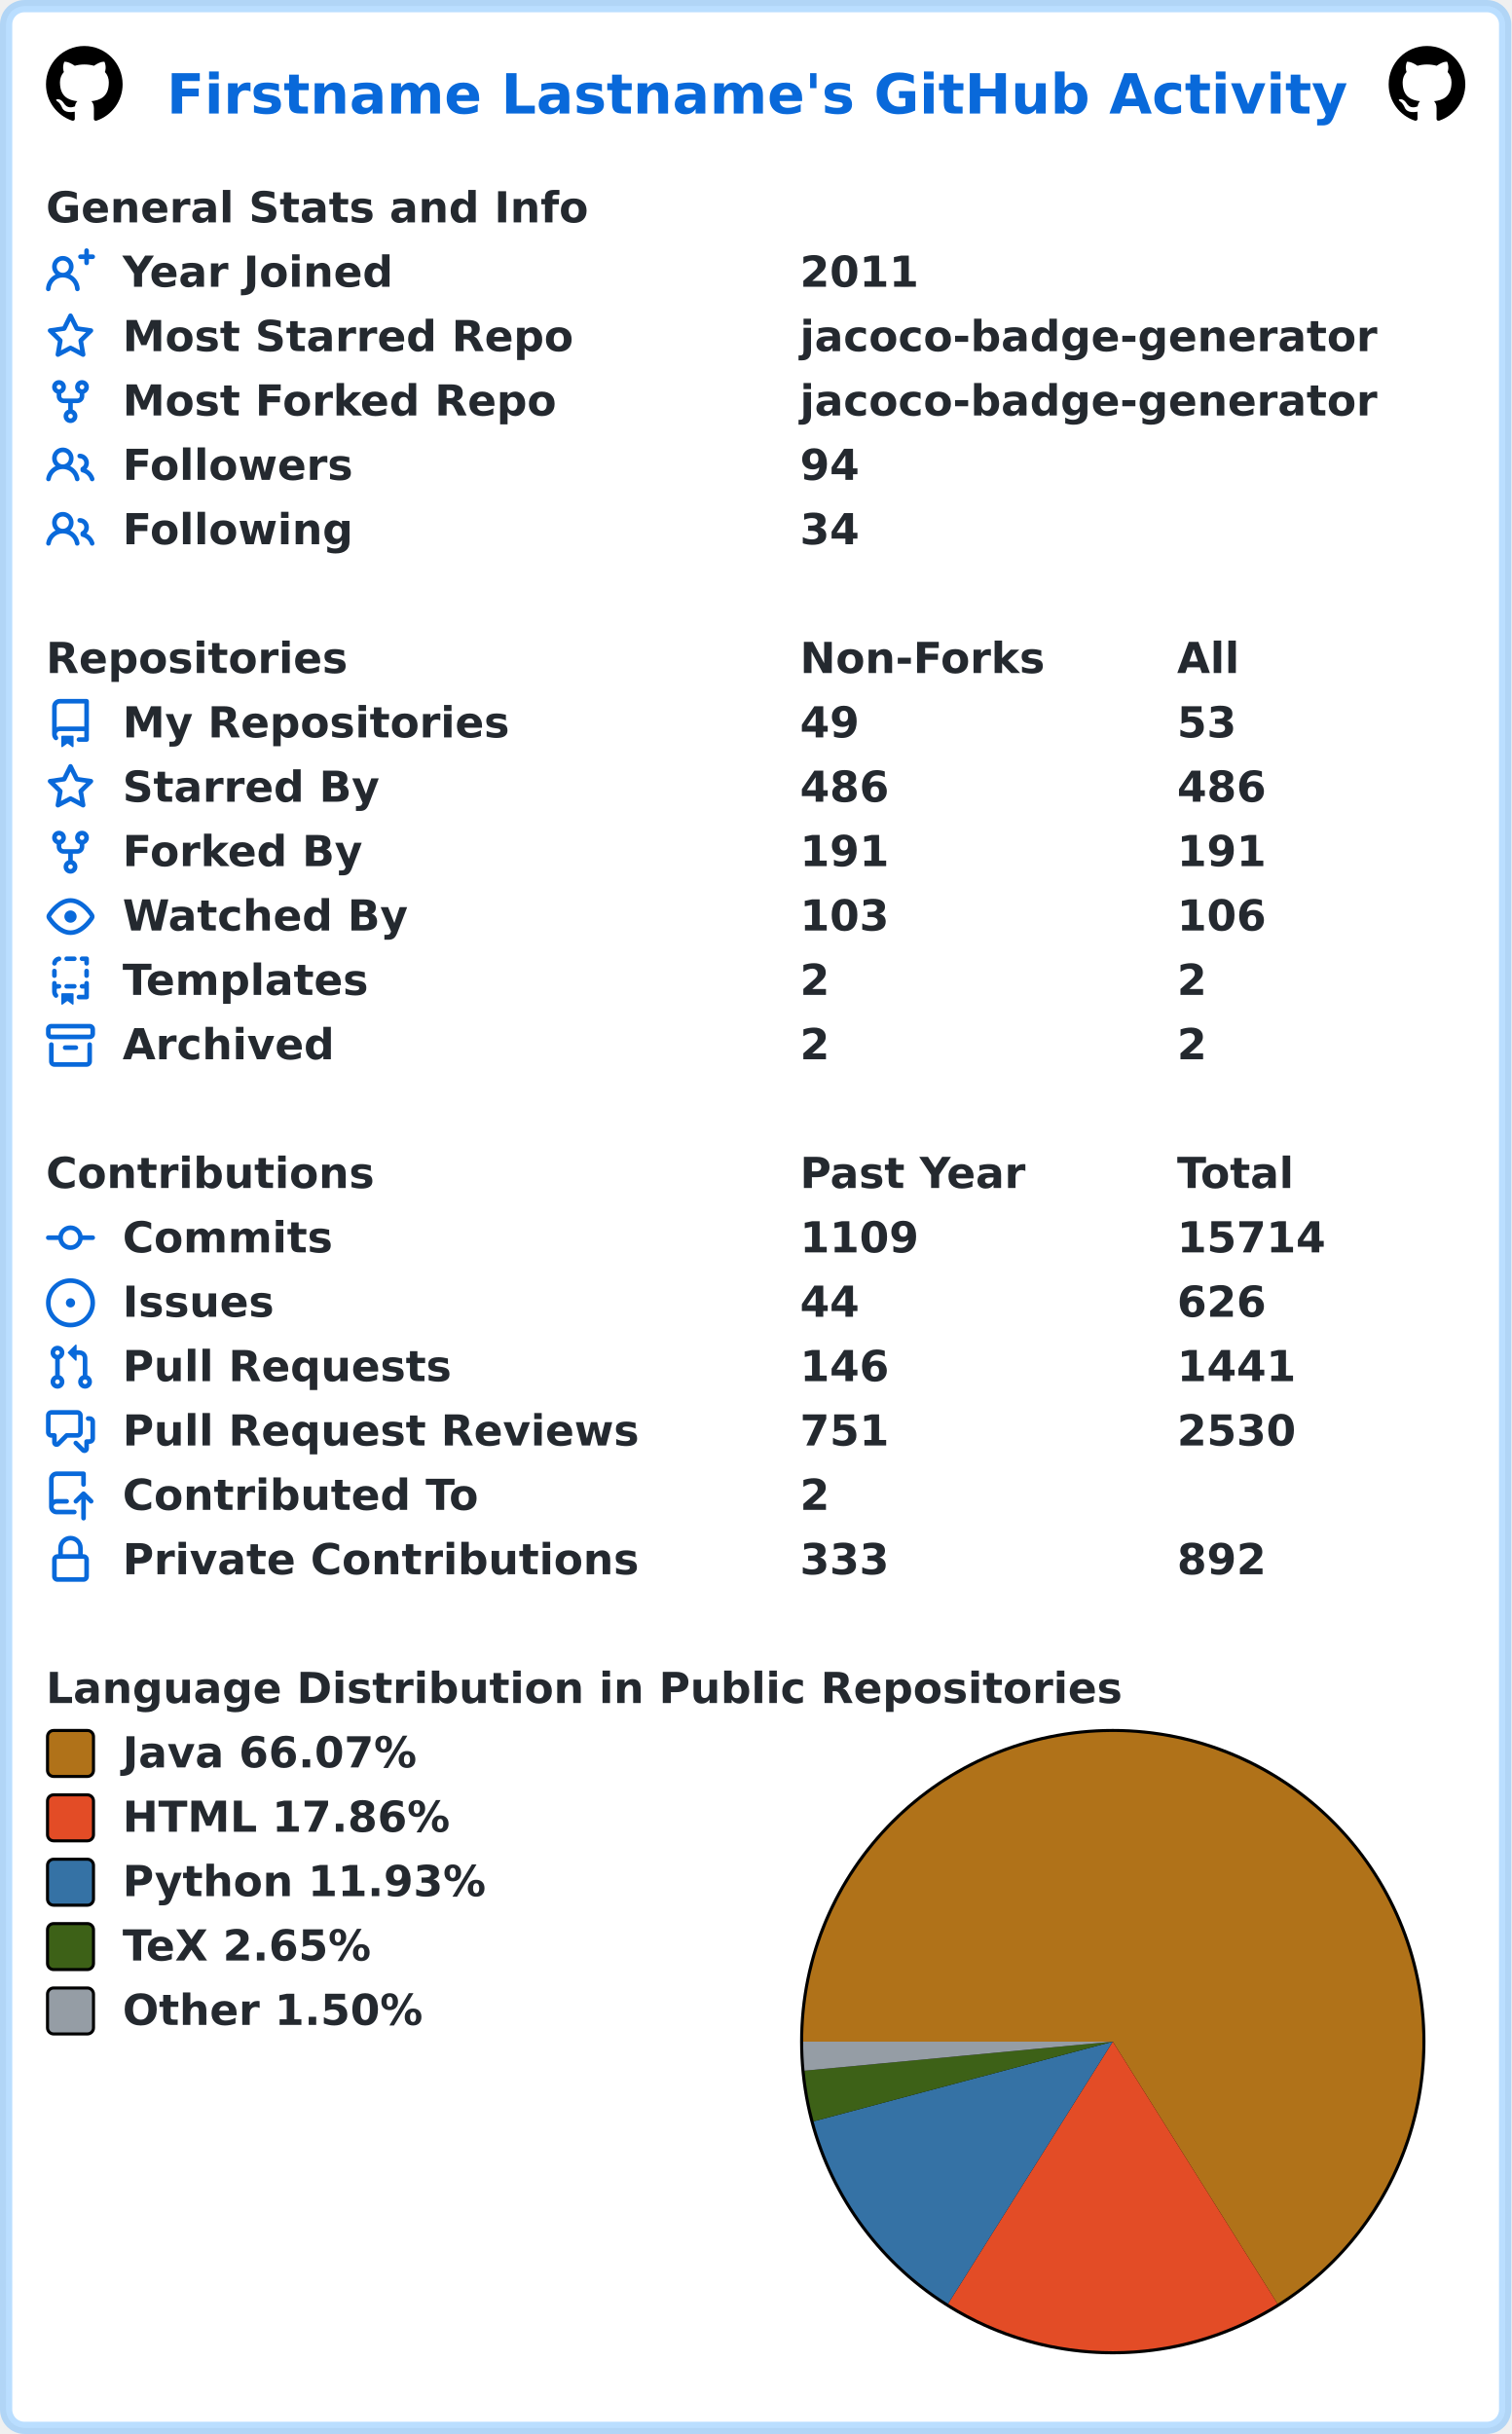
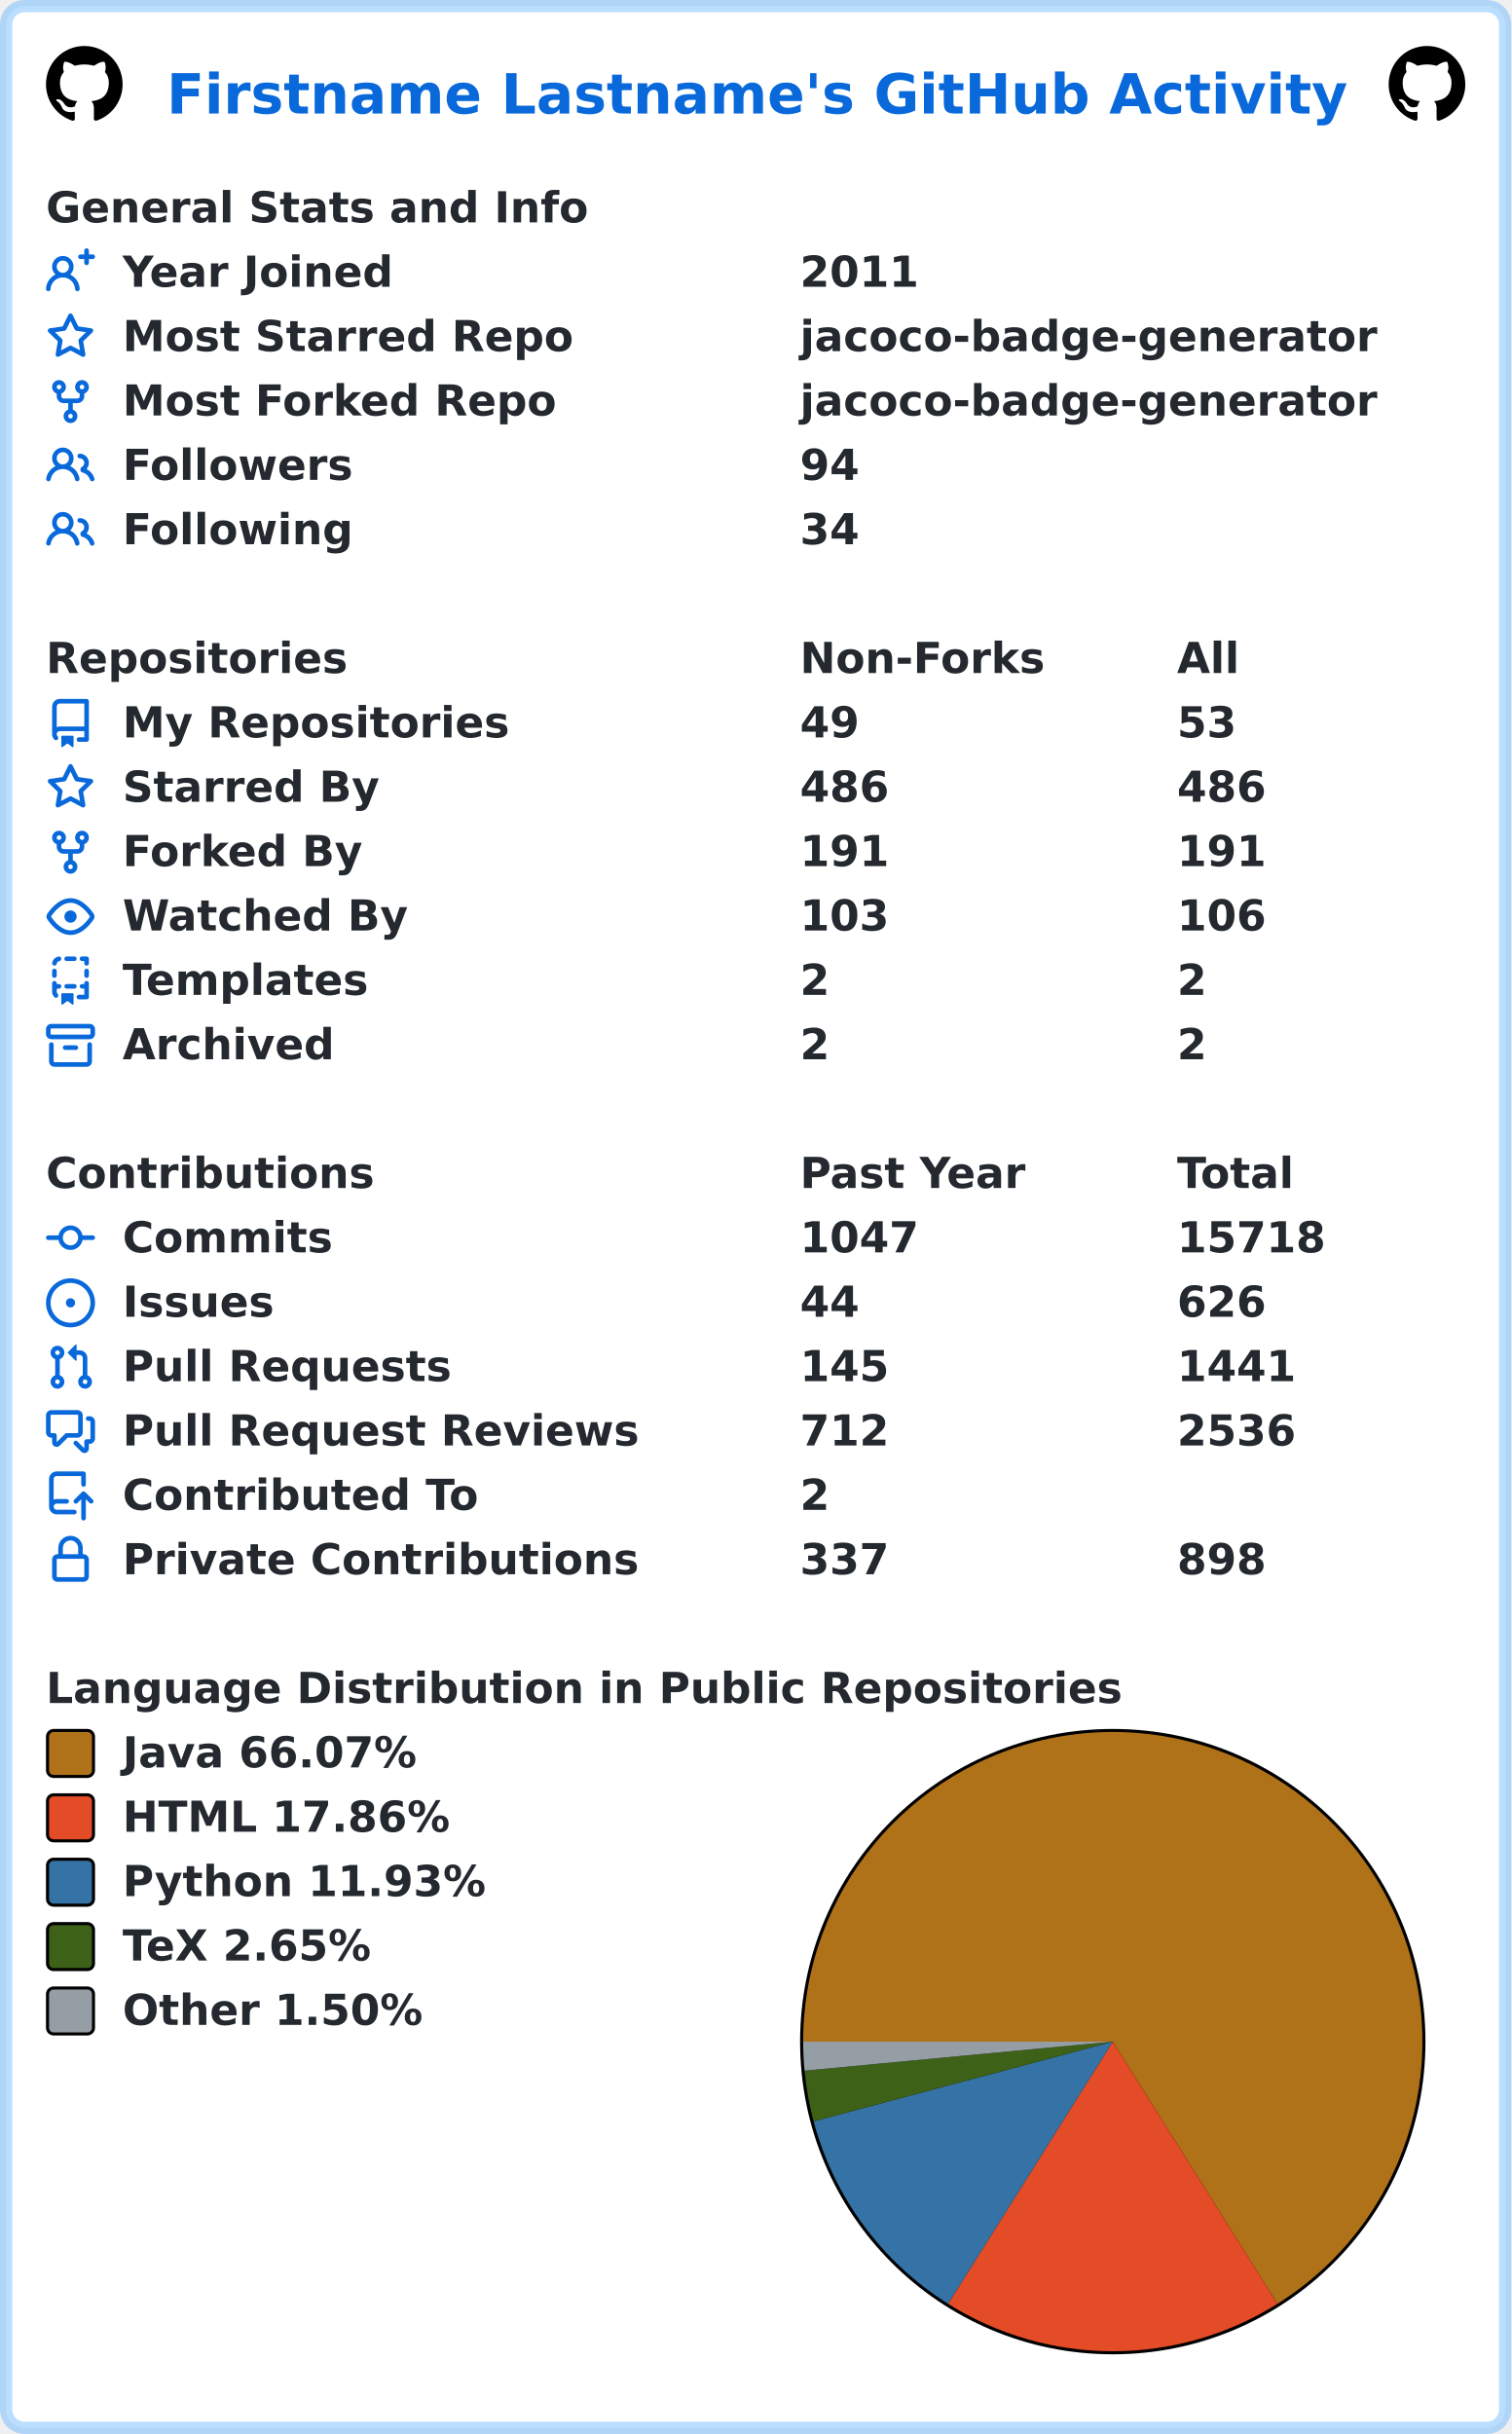
<svg xmlns="http://www.w3.org/2000/svg" width="493" height="794" viewBox="0 0 493 794" lang="en" xml:lang="en">
  <rect x="2" y="2" stroke-width="4" rx="6" width="489" height="790" stroke="rgba(84,174,255,0.4)" fill="#ffffff" />
  <g font-weight="600" font-size="110pt" font-family="Verdana,Geneva,DejaVu Sans,sans-serif" text-rendering="geometricPrecision">
    <text x="442" y="301" lengthAdjust="spacingAndGlyphs" textLength="3117" transform="scale(0.123)" fill="#0969da">Firstname Lastname's GitHub Activity</text>
    <svg x="15" y="15" width="25" height="25" viewBox="0 0 16 16">
      <path fill="#000000" fill-rule="evenodd" d="M8 0C3.58 0 0 3.58 0 8c0 3.54 2.29 6.53 5.47 7.59.4.07.55-.17.55-.38 0-.19-.01-.82-.01-1.49-2.01.37-2.53-.49-2.69-.94-.09-.23-.48-.94-.82-1.13-.28-.15-.68-.52-.01-.53.63-.01 1.08.58 1.23.82.72 1.21 1.87.87 2.33.66.07-.52.28-.87.51-1.07-1.78-.2-3.64-.89-3.64-3.95 0-.87.31-1.59.82-2.15-.08-.2-.36-1.02.08-2.12 0 0 .67-.21 2.2.82.64-.18 1.32-.27 2-.27.68 0 1.36.09 2 .27 1.53-1.04 2.2-.82 2.2-.82.44 1.1.16 1.92.08 2.12.51.56.82 1.27.82 2.15 0 3.07-1.87 3.75-3.65 3.95.29.25.54.73.54 1.48 0 1.07-.01 1.93-.01 2.2 0 .21.15.46.55.38A8.013 8.013 0 0016 8c0-4.42-3.58-8-8-8z" />
    </svg>
    <svg x="453" y="15" width="25" height="25" viewBox="0 0 16 16">
      <path fill="#000000" fill-rule="evenodd" d="M8 0C3.58 0 0 3.58 0 8c0 3.54 2.29 6.53 5.47 7.59.4.07.55-.17.55-.38 0-.19-.01-.82-.01-1.49-2.01.37-2.53-.49-2.69-.94-.09-.23-.48-.94-.82-1.13-.28-.15-.68-.52-.01-.53.63-.01 1.08.58 1.23.82.72 1.21 1.87.87 2.33.66.07-.52.28-.87.51-1.07-1.78-.2-3.64-.89-3.64-3.95 0-.87.31-1.59.82-2.15-.08-.2-.36-1.02.08-2.12 0 0 .67-.21 2.2.82.64-.18 1.32-.27 2-.27.68 0 1.36.09 2 .27 1.53-1.04 2.2-.82 2.2-.82.44 1.1.16 1.92.08 2.12.51.56.82 1.27.82 2.15 0 3.07-1.87 3.75-3.65 3.95.29.25.54.73.54 1.48 0 1.07-.01 1.93-.01 2.2 0 .21.15.46.55.38A8.013 8.013 0 0016 8c0-4.42-3.58-8-8-8z" />
    </svg>
    <g transform="translate(0, 60)" fill="#24292f">
      <g transform="translate(15, 0)">
        <g transform="scale(0.095)">
          <text x="0" y="132" textLength="1851" lengthAdjust="spacingAndGlyphs">General Stats and Info</text>
        </g>
      </g>
      <g transform="translate(15, 21)">
        <path fill="#0969da" fill-rule="evenodd" d="M13.25 0a.75.75 0 01.75.75V2h1.25a.75.75 0 010 1.5H14v1.25a.75.75 0 01-1.5 0V3.5h-1.25a.75.75 0 010-1.5h1.25V.75a.75.75 0 01.75-.75zM5.5 4a2 2 0 100 4 2 2 0 000-4zm2.4 4.548a3.5 3.5 0 10-4.799 0 5.527 5.527 0 00-3.1 4.66.75.75 0 101.498.085A4.01 4.01 0 015.5 9.5a4.01 4.01 0 014.001 3.793.75.75 0 101.498-.086 5.527 5.527 0 00-3.1-4.659z" />
        <g transform="scale(0.095)">
          <text lengthAdjust="spacingAndGlyphs" textLength="932" x="263" y="132">Year Joined</text>
          <text lengthAdjust="spacingAndGlyphs" textLength="420" x="2589" y="132">2011</text>
        </g>
      </g>
      <g transform="translate(15, 42)">
        <path fill="#0969da" fill-rule="evenodd" d="M8 .25a.75.75 0 01.673.418l1.882 3.815 4.21.612a.75.75 0 01.416 1.279l-3.046 2.97.719 4.192a.75.75 0 01-1.088.791L8 12.347l-3.766 1.98a.75.75 0 01-1.088-.79l.72-4.194L.818 6.374a.75.75 0 01.416-1.28l4.21-.611L7.327.668A.75.75 0 018 .25zm0 2.445L6.615 5.5a.75.75 0 01-.564.41l-3.097.45 2.24 2.184a.75.75 0 01.216.664l-.528 3.084 2.769-1.456a.75.75 0 01.698 0l2.77 1.456-.53-3.084a.75.75 0 01.216-.664l2.24-2.183-3.096-.45a.75.75 0 01-.564-.41L8 2.694v.001z" />
        <g transform="scale(0.095)">
          <text lengthAdjust="spacingAndGlyphs" textLength="1532" x="263" y="132">Most Starred Repo</text>
          <text lengthAdjust="spacingAndGlyphs" textLength="1986" x="2589" y="132">jacoco-badge-generator</text>
        </g>
      </g>
      <g transform="translate(15, 63)">
        <path fill="#0969da" fill-rule="evenodd" d="M5 3.25a.75.75 0 11-1.5 0 .75.75 0 011.5 0zm0 2.122a2.25 2.25 0 10-1.5 0v.878A2.25 2.25 0 005.75 8.5h1.5v2.128a2.251 2.251 0 101.5 0V8.5h1.5a2.25 2.25 0 002.25-2.25v-.878a2.25 2.25 0 10-1.5 0v.878a.75.75 0 01-.75.75h-4.5A.75.75 0 015 6.25v-.878zm3.75 7.378a.75.75 0 11-1.5 0 .75.75 0 011.5 0zm3-8.75a.75.75 0 100-1.5.75.75 0 000 1.5z" />
        <g transform="scale(0.095)">
          <text lengthAdjust="spacingAndGlyphs" textLength="1485" x="263" y="132">Most Forked Repo</text>
          <text lengthAdjust="spacingAndGlyphs" textLength="1986" x="2589" y="132">jacoco-badge-generator</text>
        </g>
      </g>
      <g transform="translate(15, 84)">
        <path fill="#0969da" fill-rule="evenodd" d="M5.5 3.5a2 2 0 100 4 2 2 0 000-4zM2 5.5a3.5 3.5 0 115.898 2.549 5.507 5.507 0 013.034 4.084.75.75 0 11-1.482.235 4.001 4.001 0 00-7.9 0 .75.75 0 01-1.482-.236A5.507 5.507 0 013.102 8.05 3.49 3.49 0 012 5.5zM11 4a.75.75 0 100 1.5 1.5 1.5 0 01.666 2.844.75.75 0 00-.416.672v.352a.75.75 0 00.574.73c1.2.289 2.162 1.2 2.522 2.372a.75.75 0 101.434-.44 5.01 5.01 0 00-2.56-3.012A3 3 0 0011 4z" />
        <g transform="scale(0.095)">
          <text lengthAdjust="spacingAndGlyphs" textLength="778" x="263" y="132">Followers</text>
          <text lengthAdjust="spacingAndGlyphs" textLength="210" x="2589" y="132">94</text>
        </g>
      </g>
      <g transform="translate(15, 105)">
        <path fill="#0969da" fill-rule="evenodd" d="M5.5 3.5a2 2 0 100 4 2 2 0 000-4zM2 5.5a3.5 3.5 0 115.898 2.549 5.507 5.507 0 013.034 4.084.75.75 0 11-1.482.235 4.001 4.001 0 00-7.9 0 .75.75 0 01-1.482-.236A5.507 5.507 0 013.102 8.05 3.49 3.49 0 012 5.5zM11 4a.75.75 0 100 1.5 1.5 1.5 0 01.666 2.844.75.75 0 00-.416.672v.352a.75.75 0 00.574.73c1.2.289 2.162 1.2 2.522 2.372a.75.75 0 101.434-.44 5.01 5.01 0 00-2.56-3.012A3 3 0 0011 4z" />
        <g transform="scale(0.095)">
          <text lengthAdjust="spacingAndGlyphs" textLength="780" x="263" y="132">Following</text>
          <text lengthAdjust="spacingAndGlyphs" textLength="210" x="2589" y="132">34</text>
        </g>
      </g>
    </g>
    <g transform="translate(0, 207)" fill="#24292f">
      <g transform="translate(15, 0)">
        <g transform="scale(0.095)">
          <text x="0" y="132" textLength="1020" lengthAdjust="spacingAndGlyphs">Repositories</text>
          <text x="2589" y="132" textLength="832" lengthAdjust="spacingAndGlyphs">Non-Forks</text>
          <text x="3884" y="132" textLength="206" lengthAdjust="spacingAndGlyphs">All</text>
        </g>
      </g>
      <g transform="translate(15, 21)">
        <path fill="#0969da" fill-rule="evenodd" d="M2 2.5A2.5 2.5 0 014.5 0h8.75a.75.75 0 01.75.75v12.5a.75.75 0 01-.75.75h-2.5a.75.75 0 110-1.5h1.75v-2h-8a1 1 0 00-.714 1.7.75.75 0 01-1.072 1.05A2.495 2.495 0 012 11.5v-9zm10.5-1V9h-8c-.356 0-.694.074-1 .208V2.5a1 1 0 011-1h8zM5 12.25v3.25a.25.25 0 00.4.2l1.45-1.087a.25.25 0 01.3 0L8.6 15.7a.25.25 0 00.4-.2v-3.25a.25.25 0 00-.25-.25h-3.5a.25.25 0 00-.25.25z" />
        <g transform="scale(0.095)">
          <text lengthAdjust="spacingAndGlyphs" textLength="1312" x="263" y="132">My Repositories</text>
          <text lengthAdjust="spacingAndGlyphs" textLength="210" x="2589" y="132">49</text>
          <text lengthAdjust="spacingAndGlyphs" textLength="210" x="3884" y="132">53</text>
        </g>
      </g>
      <g transform="translate(15, 42)">
        <path fill="#0969da" fill-rule="evenodd" d="M8 .25a.75.75 0 01.673.418l1.882 3.815 4.21.612a.75.75 0 01.416 1.279l-3.046 2.97.719 4.192a.75.75 0 01-1.088.791L8 12.347l-3.766 1.98a.75.75 0 01-1.088-.79l.72-4.194L.818 6.374a.75.75 0 01.416-1.28l4.21-.611L7.327.668A.75.75 0 018 .25zm0 2.445L6.615 5.5a.75.75 0 01-.564.41l-3.097.45 2.24 2.184a.75.75 0 01.216.664l-.528 3.084 2.769-1.456a.75.75 0 01.698 0l2.77 1.456-.53-3.084a.75.75 0 01.216-.664l2.24-2.183-3.096-.45a.75.75 0 01-.564-.41L8 2.694v.001z" />
        <g transform="scale(0.095)">
          <text lengthAdjust="spacingAndGlyphs" textLength="874" x="263" y="132">Starred By</text>
          <text lengthAdjust="spacingAndGlyphs" textLength="315" x="2589" y="132">486</text>
          <text lengthAdjust="spacingAndGlyphs" textLength="315" x="3884" y="132">486</text>
        </g>
      </g>
      <g transform="translate(15, 63)">
        <path fill="#0969da" fill-rule="evenodd" d="M5 3.25a.75.75 0 11-1.5 0 .75.75 0 011.5 0zm0 2.122a2.25 2.25 0 10-1.5 0v.878A2.25 2.25 0 005.75 8.5h1.5v2.128a2.251 2.251 0 101.5 0V8.5h1.5a2.25 2.25 0 002.25-2.25v-.878a2.25 2.25 0 10-1.5 0v.878a.75.75 0 01-.75.75h-4.5A.75.75 0 015 6.25v-.878zm3.75 7.378a.75.75 0 11-1.5 0 .75.75 0 011.5 0zm3-8.75a.75.75 0 100-1.5.75.75 0 000 1.5z" />
        <g transform="scale(0.095)">
          <text lengthAdjust="spacingAndGlyphs" textLength="828" x="263" y="132">Forked By</text>
          <text lengthAdjust="spacingAndGlyphs" textLength="315" x="2589" y="132">191</text>
          <text lengthAdjust="spacingAndGlyphs" textLength="315" x="3884" y="132">191</text>
        </g>
      </g>
      <g transform="translate(15, 84)">
        <path fill="#0969da" fill-rule="evenodd" d="M1.679 7.932c.412-.621 1.242-1.75 2.366-2.717C5.175 4.242 6.527 3.5 8 3.5c1.473 0 2.824.742 3.955 1.715 1.124.967 1.954 2.096 2.366 2.717a.119.119 0 010 .136c-.412.621-1.242 1.75-2.366 2.717C10.825 11.758 9.473 12.5 8 12.5c-1.473 0-2.824-.742-3.955-1.715C2.92 9.818 2.09 8.69 1.679 8.068a.119.119 0 010-.136zM8 2c-1.981 0-3.67.992-4.933 2.078C1.797 5.169.88 6.423.43 7.1a1.619 1.619 0 000 1.798c.45.678 1.367 1.932 2.637 3.024C4.329 13.008 6.019 14 8 14c1.981 0 3.67-.992 4.933-2.078 1.27-1.091 2.187-2.345 2.637-3.023a1.619 1.619 0 000-1.798c-.45-.678-1.367-1.932-2.637-3.023C11.671 2.992 9.981 2 8 2zm0 8a2 2 0 100-4 2 2 0 000 4z" />
        <g transform="scale(0.095)">
          <text lengthAdjust="spacingAndGlyphs" textLength="993" x="263" y="132">Watched By</text>
          <text lengthAdjust="spacingAndGlyphs" textLength="315" x="2589" y="132">103</text>
          <text lengthAdjust="spacingAndGlyphs" textLength="315" x="3884" y="132">106</text>
        </g>
      </g>
      <g transform="translate(15, 105)">
        <path fill="#0969da" fill-rule="evenodd" d="M6 .75A.75.75 0 016.75 0h2.5a.75.75 0 010 1.5h-2.5A.75.75 0 016 .75zm5 0a.75.75 0 01.75-.75h1.5a.75.75 0 01.75.75v1.5a.75.75 0 01-1.5 0V1.5h-.75A.75.75 0 0111 .75zM4.992.662a.75.75 0 01-.636.848c-.436.063-.783.41-.846.846a.75.75 0 01-1.485-.212A2.501 2.501 0 014.144.025a.75.75 0 01.848.637zM2.75 4a.75.75 0 01.75.75v1.5a.75.75 0 01-1.5 0v-1.5A.75.75 0 012.75 4zm10.5 0a.75.75 0 01.75.75v1.5a.75.75 0 01-1.5 0v-1.5a.75.75 0 01.75-.75zM2.75 8a.75.75 0 01.75.75v.268A1.72 1.72 0 013.75 9h.5a.75.75 0 010 1.5h-.5a.25.25 0 00-.25.25v.75c0 .28.114.532.3.714a.75.75 0 01-1.05 1.072A2.495 2.495 0 012 11.5V8.75A.75.75 0 012.75 8zm10.5 0a.75.75 0 01.75.75v4.5a.75.75 0 01-.75.75h-2.5a.75.75 0 010-1.5h1.75v-2h-.75a.75.75 0 010-1.5h.75v-.25a.75.75 0 01.75-.75zM6 9.75A.75.75 0 016.75 9h2.5a.75.75 0 010 1.5h-2.5A.75.75 0 016 9.75zm-1 2.5v3.25a.25.25 0 00.4.2l1.45-1.087a.25.25 0 01.3 0L8.6 15.7a.25.25 0 00.4-.2v-3.25a.25.25 0 00-.25-.25h-3.5a.25.25 0 00-.25.25z" />
        <g transform="scale(0.095)">
          <text lengthAdjust="spacingAndGlyphs" textLength="868" x="263" y="132">Templates</text>
          <text lengthAdjust="spacingAndGlyphs" textLength="105" x="2589" y="132">2</text>
          <text lengthAdjust="spacingAndGlyphs" textLength="105" x="3884" y="132">2</text>
        </g>
      </g>
      <g transform="translate(15, 126)">
        <path fill="#0969da" fill-rule="evenodd" d="M1.75 2.5a.25.25 0 00-.25.25v1.5c0 .138.112.25.25.25h12.5a.25.25 0 00.25-.25v-1.5a.25.25 0 00-.25-.25H1.75zM0 2.75C0 1.784.784 1 1.75 1h12.5c.966 0 1.75.784 1.75 1.75v1.5A1.75 1.75 0 0114.25 6H1.75A1.75 1.75 0 010 4.25v-1.5zM1.75 7a.75.75 0 01.75.75v5.5c0 .138.112.25.25.25h10.5a.25.25 0 00.25-.25v-5.5a.75.75 0 111.5 0v5.5A1.75 1.75 0 0113.25 15H2.75A1.75 1.75 0 011 13.25v-5.5A.75.75 0 011.75 7zm4.5 1a.75.75 0 000 1.5h3.5a.75.75 0 100-1.5h-3.5z" />
        <g transform="scale(0.095)">
          <text lengthAdjust="spacingAndGlyphs" textLength="726" x="263" y="132">Archived</text>
          <text lengthAdjust="spacingAndGlyphs" textLength="105" x="2589" y="132">2</text>
          <text lengthAdjust="spacingAndGlyphs" textLength="105" x="3884" y="132">2</text>
        </g>
      </g>
    </g>
    <g transform="translate(0, 375)" fill="#24292f">
      <g transform="translate(15, 0)">
        <g transform="scale(0.095)">
          <text x="0" y="132" textLength="1112" lengthAdjust="spacingAndGlyphs">Contributions</text>
          <text x="2589" y="132" textLength="774" lengthAdjust="spacingAndGlyphs">Past Year</text>
          <text x="3884" y="132" textLength="414" lengthAdjust="spacingAndGlyphs">Total</text>
        </g>
      </g>
      <g transform="translate(15, 21)">
        <path fill="#0969da" fill-rule="evenodd" d="M10.5 7.75a2.5 2.5 0 11-5 0 2.5 2.5 0 015 0zm1.43.75a4.002 4.002 0 01-7.86 0H.75a.75.75 0 110-1.5h3.32a4.001 4.001 0 017.86 0h3.32a.75.75 0 110 1.5h-3.32z" />
        <g transform="scale(0.095)">
          <text lengthAdjust="spacingAndGlyphs" textLength="734" x="263" y="132">Commits</text>
-           <text lengthAdjust="spacingAndGlyphs" textLength="420" x="2589" y="132">1109</text>
-           <text lengthAdjust="spacingAndGlyphs" textLength="525" x="3884" y="132">15714</text>
+           <text lengthAdjust="spacingAndGlyphs" textLength="420" x="2589" y="132">1047</text>
+           <text lengthAdjust="spacingAndGlyphs" textLength="525" x="3884" y="132">15718</text>
        </g>
      </g>
      <g transform="translate(15, 42)">
        <path fill="#0969da" d="M8 9.5a1.5 1.5 0 100-3 1.5 1.5 0 000 3z" />
        <path fill="#0969da" fill-rule="evenodd" d="M8 0a8 8 0 100 16A8 8 0 008 0zM1.5 8a6.5 6.5 0 1113 0 6.5 6.5 0 01-13 0z" />
        <g transform="scale(0.095)">
          <text lengthAdjust="spacingAndGlyphs" textLength="512" x="263" y="132">Issues</text>
          <text lengthAdjust="spacingAndGlyphs" textLength="210" x="2589" y="132">44</text>
          <text lengthAdjust="spacingAndGlyphs" textLength="315" x="3884" y="132">626</text>
        </g>
      </g>
      <g transform="translate(15, 63)">
        <path fill="#0969da" fill-rule="evenodd" d="M7.177 3.073L9.573.677A.25.25 0 0110 .854v4.792a.25.25 0 01-.427.177L7.177 3.427a.25.25 0 010-.354zM3.75 2.5a.75.75 0 100 1.5.75.75 0 000-1.5zm-2.25.75a2.25 2.25 0 113 2.122v5.256a2.251 2.251 0 11-1.5 0V5.372A2.25 2.25 0 011.5 3.25zM11 2.5h-1V4h1a1 1 0 011 1v5.628a2.251 2.251 0 101.5 0V5A2.5 2.5 0 0011 2.5zm1 10.25a.75.75 0 111.5 0 .75.75 0 01-1.5 0zM3.75 12a.75.75 0 100 1.5.75.75 0 000-1.5z" />
        <g transform="scale(0.095)">
          <text lengthAdjust="spacingAndGlyphs" textLength="1113" x="263" y="132">Pull Requests</text>
-           <text lengthAdjust="spacingAndGlyphs" textLength="315" x="2589" y="132">146</text>
+           <text lengthAdjust="spacingAndGlyphs" textLength="315" x="2589" y="132">145</text>
          <text lengthAdjust="spacingAndGlyphs" textLength="420" x="3884" y="132">1441</text>
        </g>
      </g>
      <g transform="translate(15, 84)">
        <path fill="#0969da" fill-rule="evenodd" d="M1.5 2.75a.25.25 0 01.25-.25h8.5a.25.25 0 01.25.25v5.5a.25.25 0 01-.25.25h-3.5a.75.75 0 00-.53.22L3.5 11.44V9.25a.75.75 0 00-.75-.75h-1a.25.25 0 01-.25-.25v-5.5zM1.75 1A1.75 1.75 0 000 2.75v5.5C0 9.216.784 10 1.75 10H2v1.543a1.457 1.457 0 002.487 1.03L7.061 10h3.189A1.75 1.75 0 0012 8.25v-5.5A1.75 1.75 0 0010.25 1h-8.5zM14.5 4.75a.25.25 0 00-.25-.25h-.5a.75.75 0 110-1.5h.5c.966 0 1.75.784 1.75 1.75v5.5A1.75 1.75 0 0114.25 12H14v1.543a1.457 1.457 0 01-2.487 1.03L9.22 12.28a.75.75 0 111.06-1.06l2.22 2.22v-2.19a.75.75 0 01.75-.75h1a.25.25 0 00.25-.25v-5.5z" />
        <g transform="scale(0.095)">
          <text lengthAdjust="spacingAndGlyphs" textLength="1762" x="263" y="132">Pull Request Reviews</text>
-           <text lengthAdjust="spacingAndGlyphs" textLength="315" x="2589" y="132">751</text>
-           <text lengthAdjust="spacingAndGlyphs" textLength="420" x="3884" y="132">2530</text>
+           <text lengthAdjust="spacingAndGlyphs" textLength="315" x="2589" y="132">712</text>
+           <text lengthAdjust="spacingAndGlyphs" textLength="420" x="3884" y="132">2536</text>
        </g>
      </g>
      <g transform="translate(15, 105)">
        <path fill="#0969da" fill-rule="evenodd" d="M1 2.5A2.5 2.5 0 013.5 0h8.75a.75.75 0 01.75.75v3.5a.75.75 0 01-1.5 0V1.5h-8a1 1 0 00-1 1v6.708A2.492 2.492 0 013.5 9h3.25a.75.75 0 010 1.5H3.5a1 1 0 100 2h5.75a.75.75 0 010 1.5H3.5A2.5 2.5 0 011 11.5v-9zm13.23 7.79a.75.75 0 001.06-1.06l-2.505-2.505a.75.75 0 00-1.06 0L9.22 9.229a.75.75 0 001.06 1.061l1.225-1.224v6.184a.75.75 0 001.5 0V9.066l1.224 1.224z" />
        <g transform="scale(0.095)">
          <text lengthAdjust="spacingAndGlyphs" textLength="1234" x="263" y="132">Contributed To</text>
          <text lengthAdjust="spacingAndGlyphs" textLength="105" x="2589" y="132">2</text>
        </g>
      </g>
      <g transform="translate(15, 126)">
        <path fill="#0969da" fill-rule="evenodd" d="M4 4v2h-.25A1.75 1.75 0 002 7.75v5.5c0 .966.784 1.75 1.75 1.75h8.5A1.75 1.75 0 0014 13.25v-5.5A1.75 1.75 0 0012.25 6H12V4a4 4 0 10-8 0zm6.5 2V4a2.5 2.5 0 00-5 0v2h5zM12 7.5h.25a.25.25 0 01.25.25v5.5a.25.25 0 01-.25.25h-8.5a.25.25 0 01-.25-.25v-5.5a.25.25 0 01.25-.25H12z" />
        <g transform="scale(0.095)">
          <text lengthAdjust="spacingAndGlyphs" textLength="1742" x="263" y="132">Private Contributions</text>
-           <text lengthAdjust="spacingAndGlyphs" textLength="315" x="2589" y="132">333</text>
-           <text lengthAdjust="spacingAndGlyphs" textLength="315" x="3884" y="132">892</text>
+           <text lengthAdjust="spacingAndGlyphs" textLength="315" x="2589" y="132">337</text>
+           <text lengthAdjust="spacingAndGlyphs" textLength="315" x="3884" y="132">898</text>
        </g>
      </g>
    </g>
    <g transform="translate(0, 543)" fill="#24292f">
      <g transform="translate(15, 0)">
        <g transform="scale(0.095)">
          <text x="0" y="132" textLength="3652" lengthAdjust="spacingAndGlyphs">Language Distribution in Public Repositories</text>
        </g>
      </g>
      <g transform="translate(261, 21)">
        <circle cx="102" cy="102" r="102" fill="#000000" />
      </g>
      <g transform="translate(262, 22)">
        <path fill-rule="evenodd" fill="#b07219" d="M 0.0,101 A 101 101 0 1 1 154.73 186.523 L 101,101 Z" />
        <path fill-rule="evenodd" fill="#e34c26" d="M 154.73,186.523 A 101 101 0 0 1 47.267 186.521 L 101,101 Z" />
        <path fill-rule="evenodd" fill="#3572A5" d="M 47.267,186.521 A 101 101 0 0 1 3.405 127.004 L 101,101 Z" />
        <path fill-rule="evenodd" fill="#3D6117" d="M 3.405,127.004 A 101 101 0 0 1 0.445 110.475 L 101,101 Z" />
        <path fill-rule="evenodd" fill="#959da5" d="M 0.445,110.475 A 101 101 0 0 1 0.0 101 L 101,101 Z" />
      </g>
      <g transform="translate(15, 21)">
        <rect x="0.5" y="0.5" rx="2" width="15" height="15" fill="#b07219" stroke-width="1" stroke="#000000" />
        <text transform="scale(0.095)" x="263" y="132" textLength="1038" lengthAdjust="spacingAndGlyphs">Java 66.07%</text>
      </g>
      <g transform="translate(15, 42)">
        <rect x="0.5" y="0.5" rx="2" width="15" height="15" fill="#e34c26" stroke-width="1" stroke="#000000" />
        <text transform="scale(0.095)" x="263" y="132" textLength="1142" lengthAdjust="spacingAndGlyphs">HTML 17.86%</text>
      </g>
      <g transform="translate(15, 63)">
        <rect x="0.5" y="0.5" rx="2" width="15" height="15" fill="#3572A5" stroke-width="1" stroke="#000000" />
        <text transform="scale(0.095)" x="263" y="132" textLength="1254" lengthAdjust="spacingAndGlyphs">Python 11.93%</text>
      </g>
      <g transform="translate(15, 84)">
        <rect x="0.5" y="0.5" rx="2" width="15" height="15" fill="#3D6117" stroke-width="1" stroke="#000000" />
        <text transform="scale(0.095)" x="263" y="132" textLength="894" lengthAdjust="spacingAndGlyphs">TeX 2.65%</text>
      </g>
      <g transform="translate(15, 105)">
        <rect x="0.5" y="0.5" rx="2" width="15" height="15" fill="#959da5" stroke-width="1" stroke="#000000" />
        <text transform="scale(0.095)" x="263" y="132" textLength="1047" lengthAdjust="spacingAndGlyphs">Other 1.50%</text>
      </g>
    </g>
  </g>
</svg>
